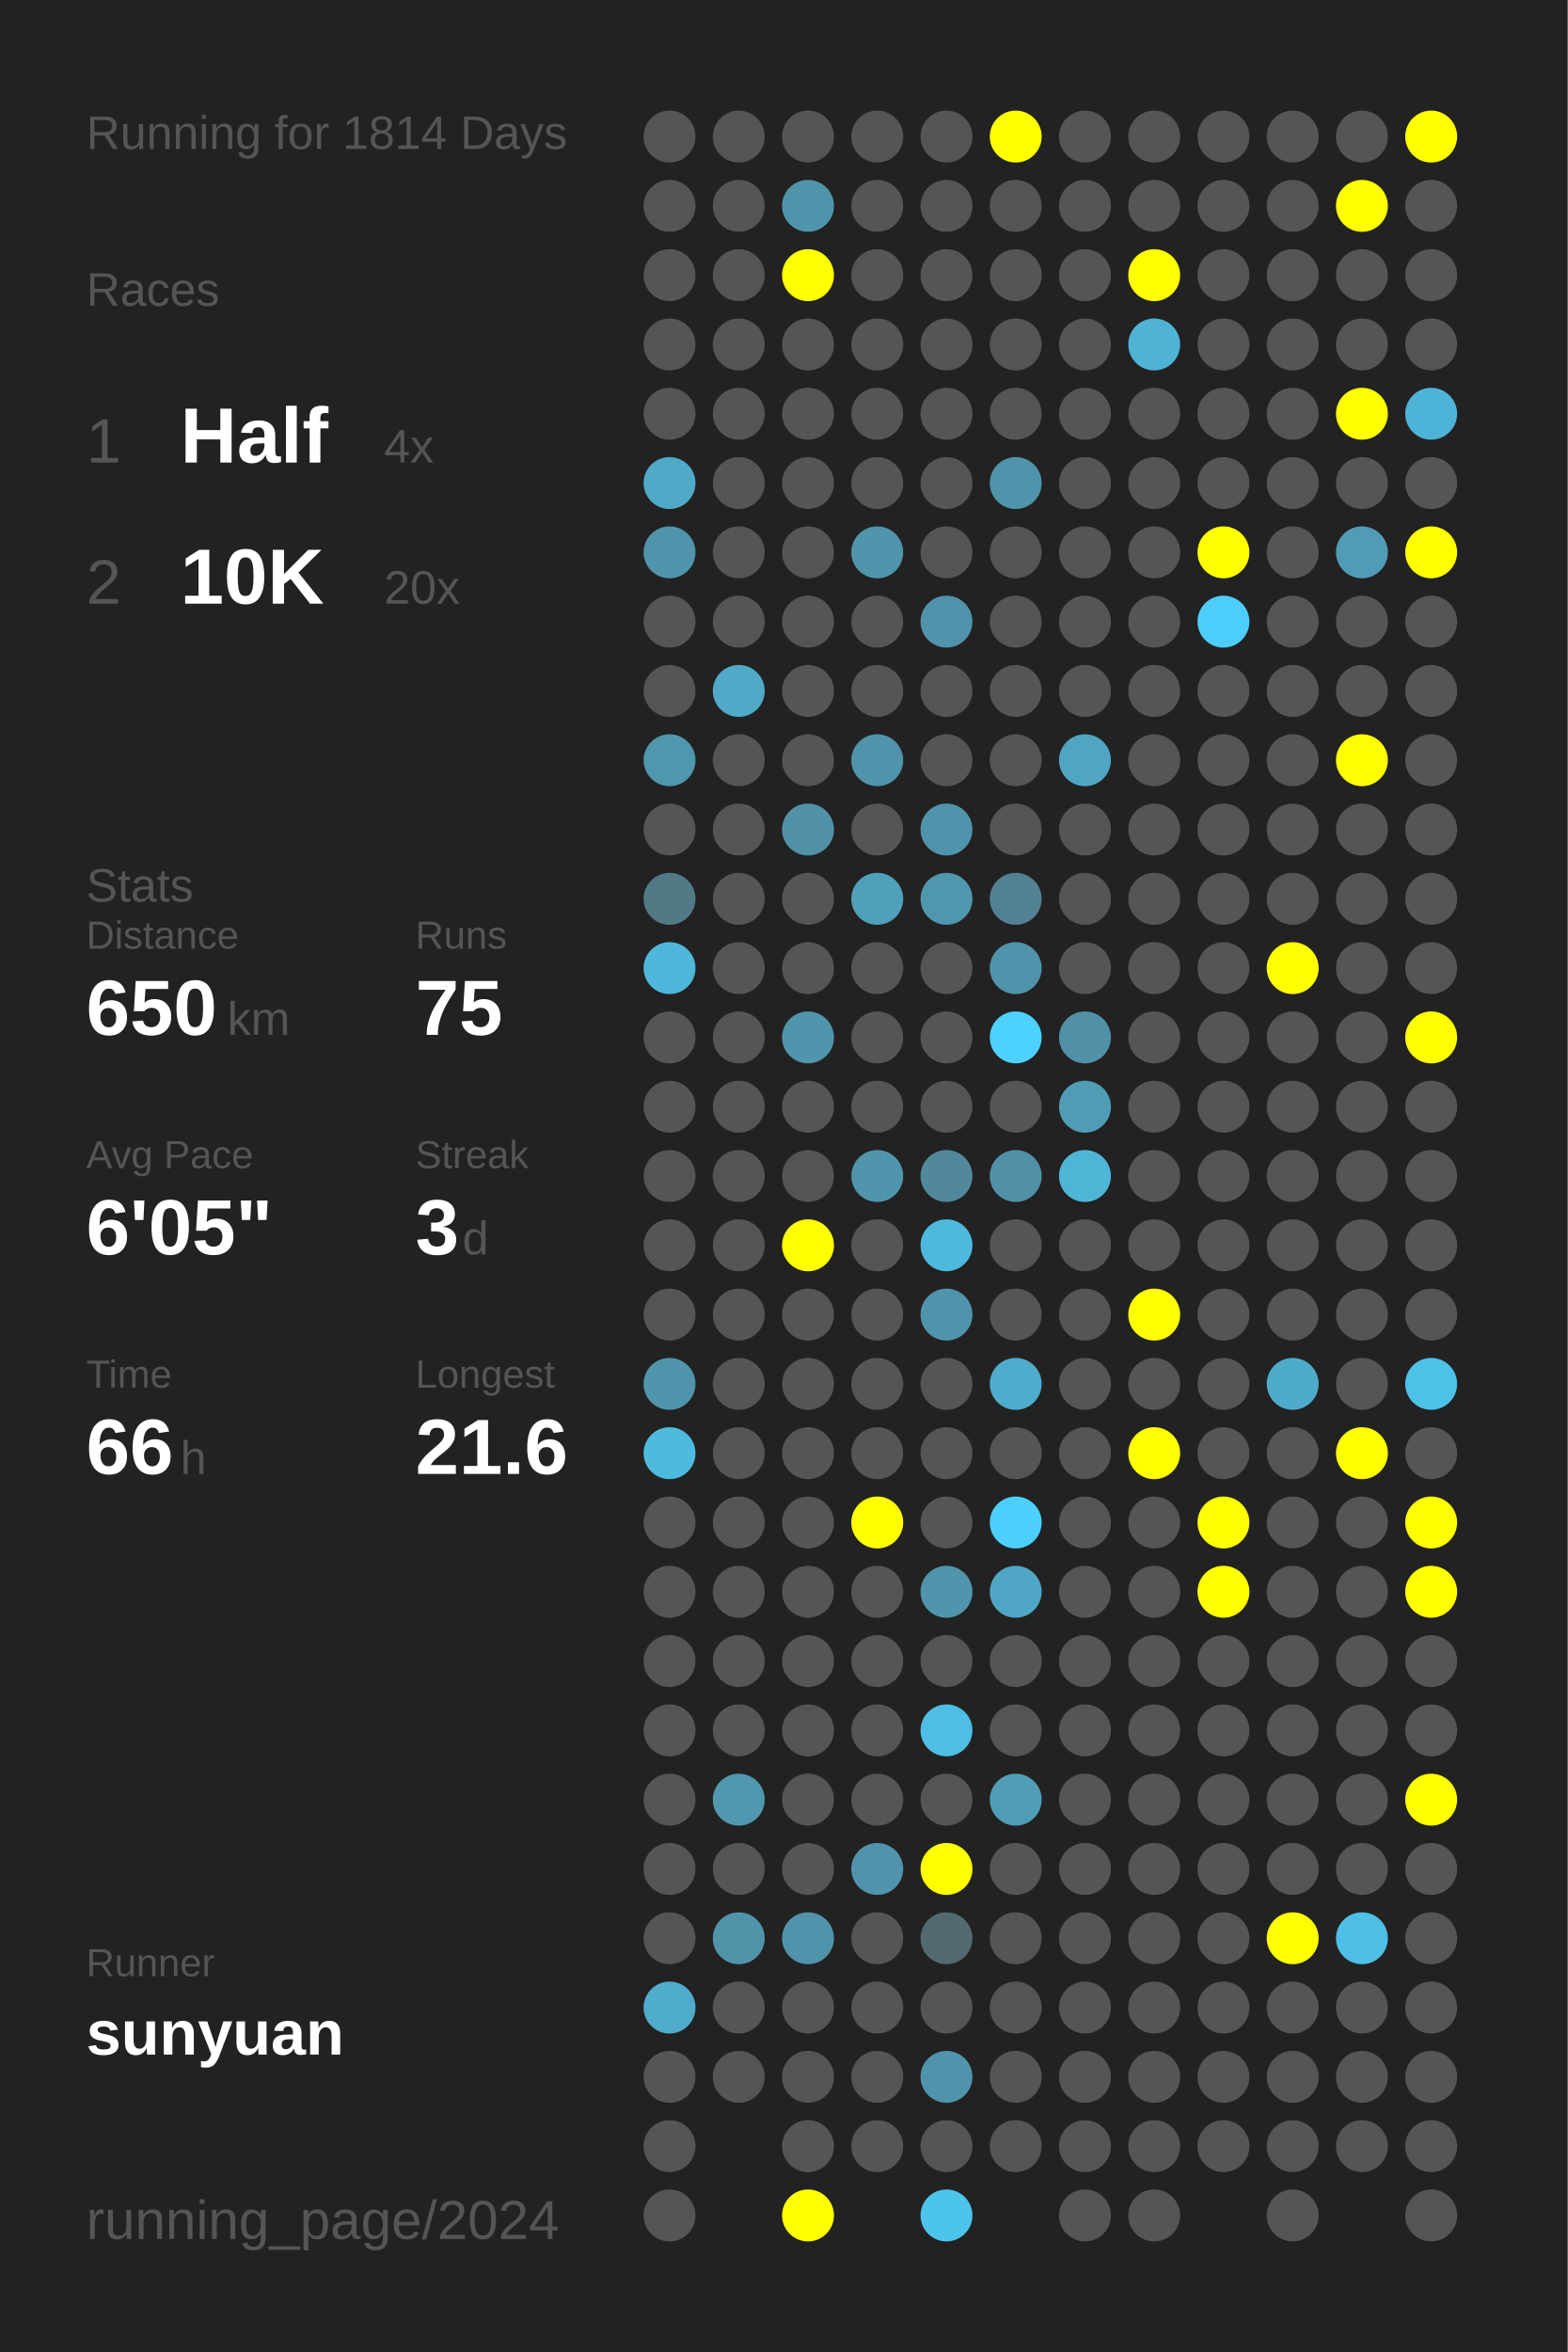
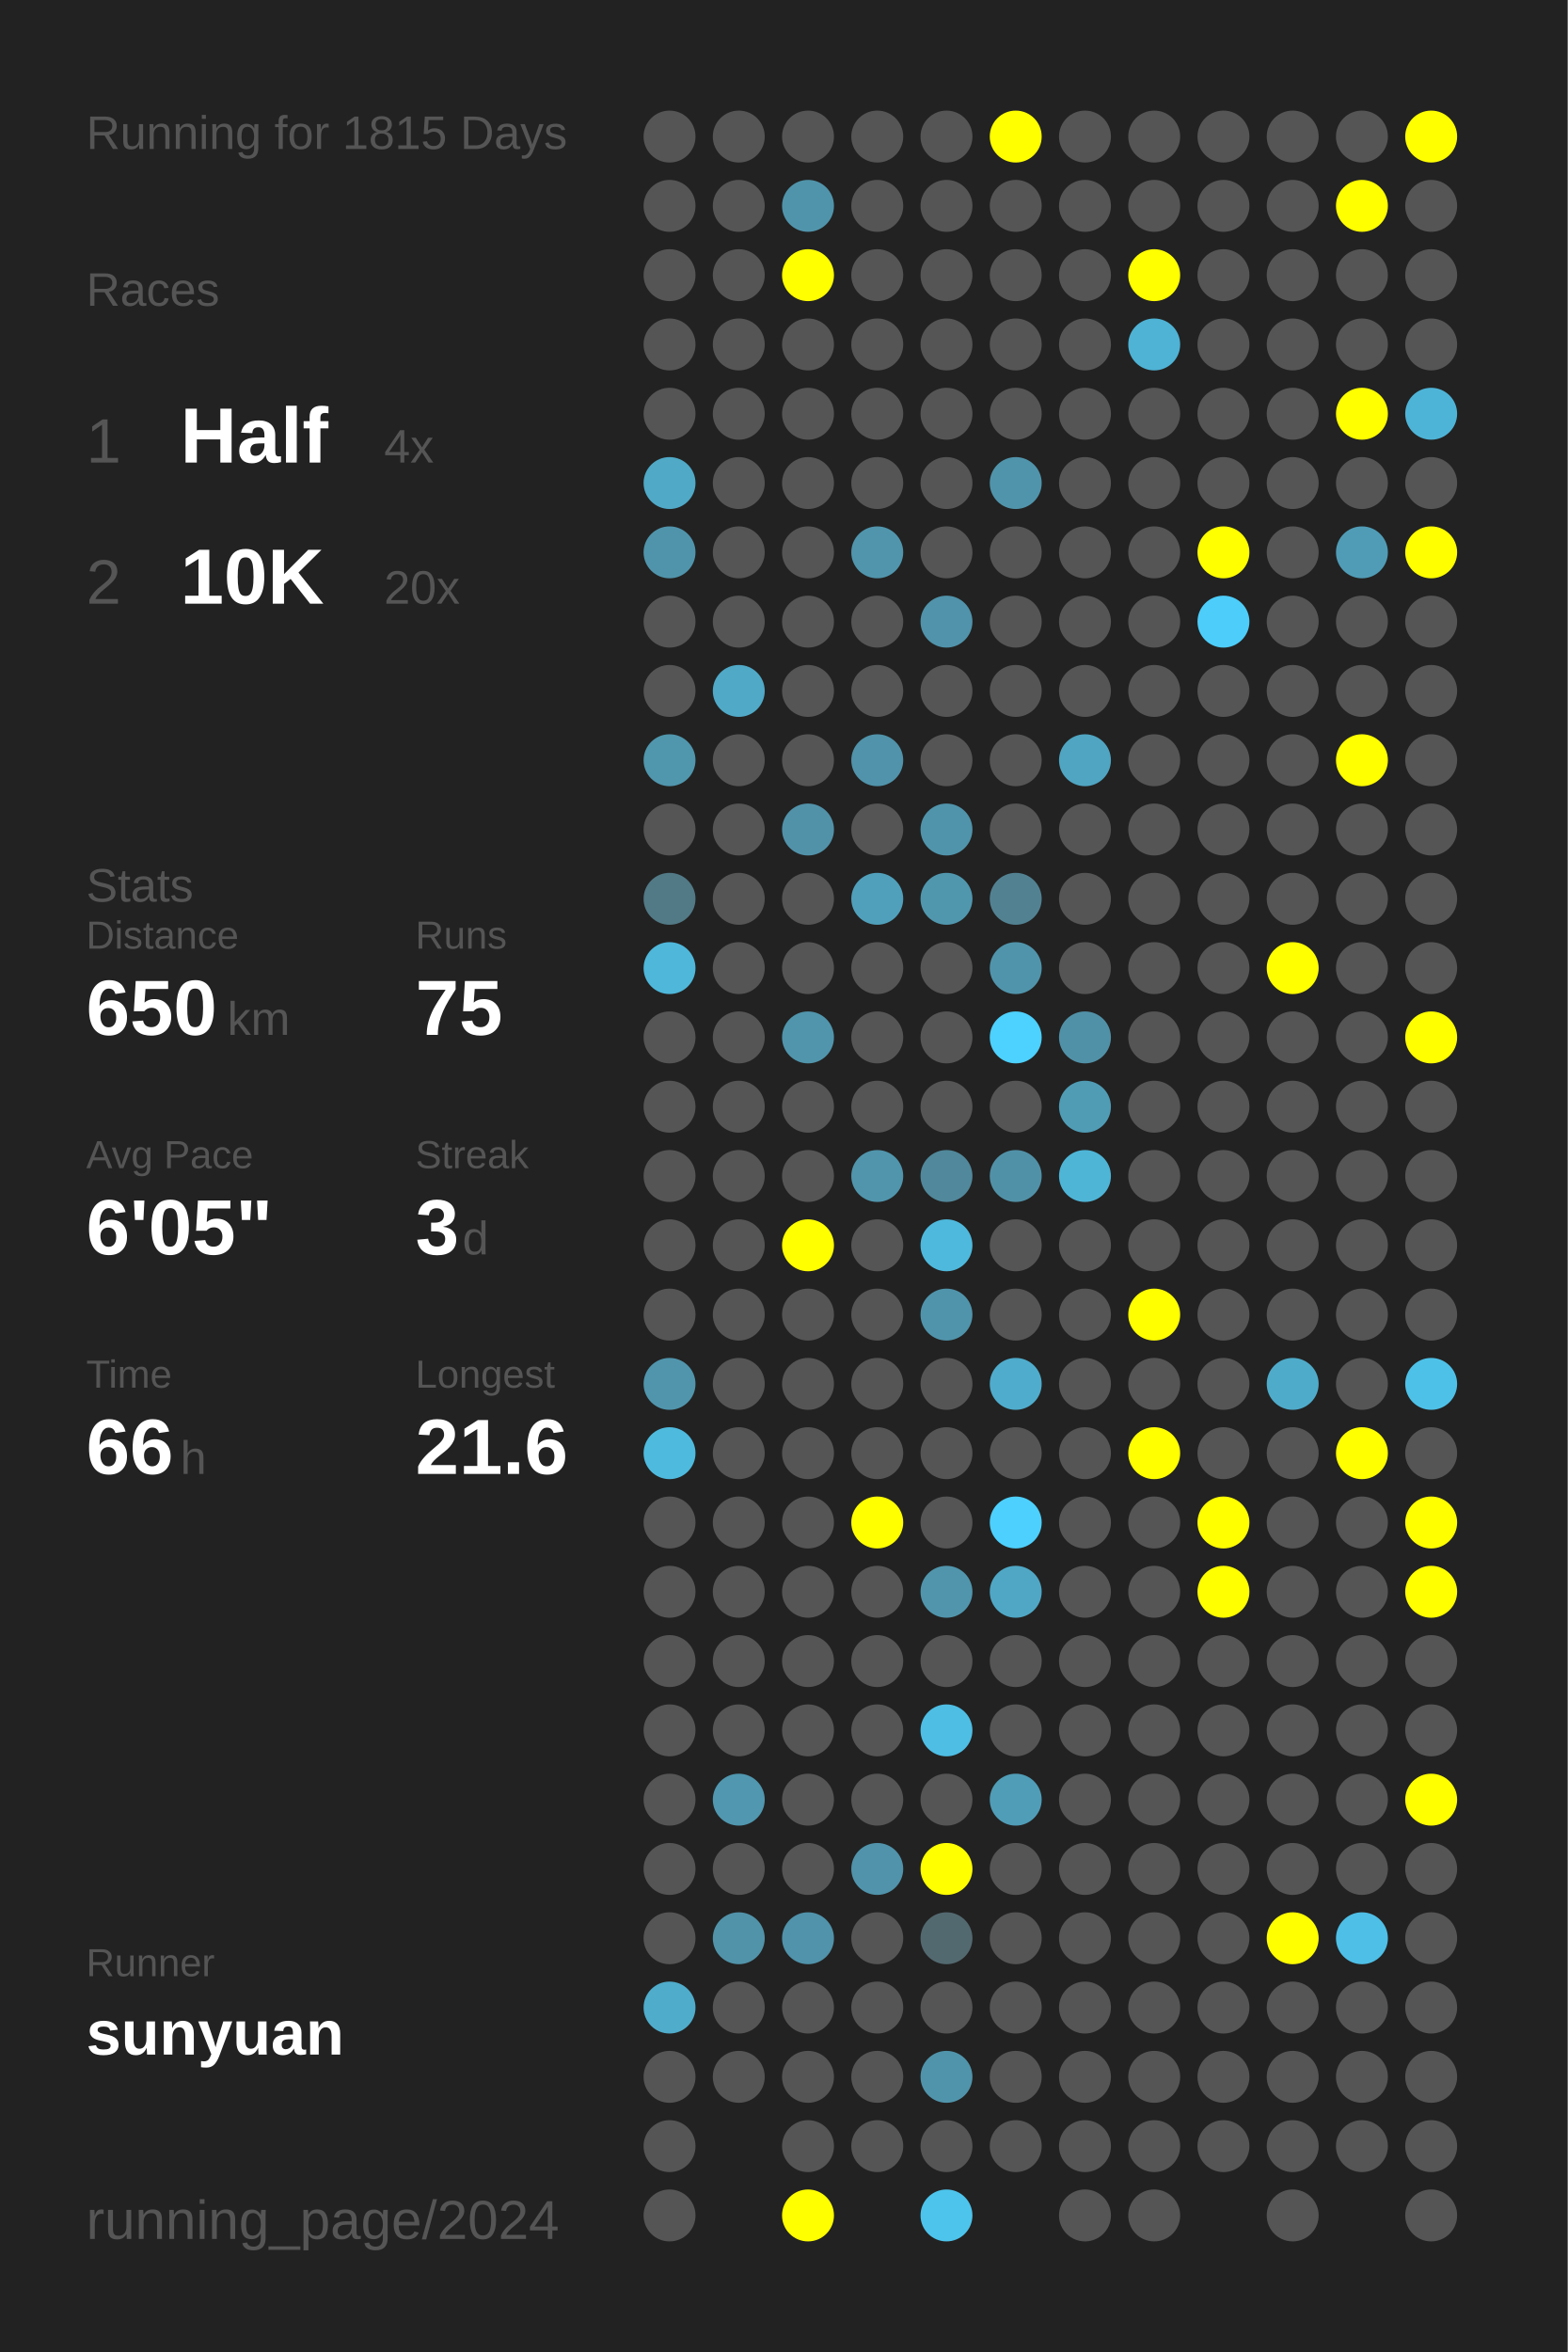
<svg xmlns="http://www.w3.org/2000/svg" baseProfile="full" height="300mm" version="1.1" viewBox="0,0,200,300" width="200mm">
  <defs />
  <rect fill="#222222" height="300" width="200" x="0" y="0" />
-   <text fill="#555555" style="font-size:6px; font-family:Arial;" x="11" y="19">Running for 1814 Days</text>
+   <text fill="#555555" style="font-size:6px; font-family:Arial;" x="11" y="19">Running for 1815 Days</text>
  <text fill="#555555" style="font-size:6px; font-family:Arial;" x="11" y="39">Races</text>
  <text fill="#555555" style="font-size:8px; font-family:Arial;" x="11" y="59">1</text>
  <text fill="#FFFFFF" style="font-size:10px; font-family:Arial; font-weight:bold;" x="23" y="59">Half</text>
  <text fill="#555555" style="font-size:6px; font-family:Arial;" x="49" y="59">4x</text>
  <text fill="#555555" style="font-size:8px; font-family:Arial;" x="11" y="77">2</text>
  <text fill="#FFFFFF" style="font-size:10px; font-family:Arial; font-weight:bold;" x="23" y="77">10K</text>
  <text fill="#555555" style="font-size:6px; font-family:Arial;" x="49" y="77">20x</text>
  <text fill="#555555" style="font-size:6px; font-family:Arial;" x="11" y="115">Stats</text>
  <text fill="#555555" style="font-size:5px; font-family:Arial;" x="11" y="121">Distance</text>
  <text fill="#FFFFFF" style="font-size:10px; font-family:Arial; font-weight:bold;" x="11" y="132">650</text>
  <text fill="#555555" style="font-size:6px; font-family:Arial;" x="29" y="132">km</text>
  <text fill="#555555" style="font-size:5px; font-family:Arial;" x="53" y="121">Runs</text>
  <text fill="#FFFFFF" style="font-size:10px; font-family:Arial; font-weight:bold;" x="53" y="132">75</text>
  <text fill="#555555" style="font-size:5px; font-family:Arial;" x="11" y="149">Avg Pace</text>
  <text fill="#FFFFFF" style="font-size:10px; font-family:Arial; font-weight:bold;" x="11" y="160">6'05"</text>
  <text fill="#555555" style="font-size:5px; font-family:Arial;" x="53" y="149">Streak</text>
  <text fill="#FFFFFF" style="font-size:10px; font-family:Arial; font-weight:bold;" x="53" y="160">3</text>
  <text fill="#555555" style="font-size:6px; font-family:Arial;" x="59" y="160">d</text>
  <text fill="#555555" style="font-size:5px; font-family:Arial;" x="11" y="177">Time</text>
  <text fill="#FFFFFF" style="font-size:10px; font-family:Arial; font-weight:bold;" x="11" y="188">66</text>
  <text fill="#555555" style="font-size:6px; font-family:Arial;" x="23" y="188">h</text>
  <text fill="#555555" style="font-size:5px; font-family:Arial;" x="53" y="177">Longest</text>
  <text fill="#FFFFFF" style="font-size:10px; font-family:Arial; font-weight:bold;" x="53" y="188">21.6</text>
  <text fill="#555555" style="font-size:5px; font-family:Arial;" x="11" y="252.065">Runner</text>
  <text fill="#FFFFFF" style="font-size:8px; font-family:Arial; font-weight:bold;" x="11" y="262.065">sunyuan</text>
  <text fill="#555555" style="font-size:7px; font-family:Arial;" x="11" y="285.581">running_page/2024</text>
  <circle cx="85.417" cy="17.419" fill="#555555" r="3.312" />
  <circle cx="85.417" cy="26.258" fill="#555555" r="3.312" />
  <circle cx="85.417" cy="35.097" fill="#555555" r="3.312" />
  <circle cx="85.417" cy="43.935" fill="#555555" r="3.312" />
  <circle cx="85.417" cy="52.774" fill="#555555" r="3.312" />
  <circle cx="85.417" cy="61.613" fill="#4fa9c7" r="3.312" />
  <circle cx="85.417" cy="70.452" fill="#5094ab" r="3.312" />
  <circle cx="85.417" cy="79.29" fill="#555555" r="3.312" />
  <circle cx="85.417" cy="88.129" fill="#555555" r="3.312" />
  <circle cx="85.417" cy="96.968" fill="#5096ad" r="3.312" />
  <circle cx="85.417" cy="105.806" fill="#555555" r="3.312" />
  <circle cx="85.417" cy="114.645" fill="#527986" r="3.312" />
  <circle cx="85.417" cy="123.484" fill="#4eb7da" r="3.312" />
  <circle cx="85.417" cy="132.323" fill="#555555" r="3.312" />
  <circle cx="85.417" cy="141.161" fill="#555555" r="3.312" />
  <circle cx="85.417" cy="150" fill="#555555" r="3.312" />
  <circle cx="85.417" cy="158.839" fill="#555555" r="3.312" />
  <circle cx="85.417" cy="167.677" fill="#555555" r="3.312" />
  <circle cx="85.417" cy="176.516" fill="#5095ac" r="3.312" />
  <circle cx="85.417" cy="185.355" fill="#4ebade" r="3.312" />
  <circle cx="85.417" cy="194.194" fill="#555555" r="3.312" />
  <circle cx="85.417" cy="203.032" fill="#555555" r="3.312" />
  <circle cx="85.417" cy="211.871" fill="#555555" r="3.312" />
  <circle cx="85.417" cy="220.71" fill="#555555" r="3.312" />
  <circle cx="85.417" cy="229.548" fill="#555555" r="3.312" />
  <circle cx="85.417" cy="238.387" fill="#555555" r="3.312" />
  <circle cx="85.417" cy="247.226" fill="#555555" r="3.312" />
  <circle cx="85.417" cy="256.065" fill="#4faccb" r="3.312" />
  <circle cx="85.417" cy="264.903" fill="#555555" r="3.312" />
  <circle cx="85.417" cy="273.742" fill="#555555" r="3.312" />
  <circle cx="85.417" cy="282.581" fill="#555555" r="3.312" />
  <circle cx="94.25" cy="17.419" fill="#555555" r="3.312" />
  <circle cx="94.25" cy="26.258" fill="#555555" r="3.312" />
  <circle cx="94.25" cy="35.097" fill="#555555" r="3.312" />
  <circle cx="94.25" cy="43.935" fill="#555555" r="3.312" />
  <circle cx="94.25" cy="52.774" fill="#555555" r="3.312" />
  <circle cx="94.25" cy="61.613" fill="#555555" r="3.312" />
  <circle cx="94.25" cy="70.452" fill="#555555" r="3.312" />
  <circle cx="94.25" cy="79.29" fill="#555555" r="3.312" />
  <circle cx="94.25" cy="88.129" fill="#4fa9c7" r="3.312" />
  <circle cx="94.25" cy="96.968" fill="#555555" r="3.312" />
  <circle cx="94.25" cy="105.806" fill="#555555" r="3.312" />
  <circle cx="94.25" cy="114.645" fill="#555555" r="3.312" />
  <circle cx="94.25" cy="123.484" fill="#555555" r="3.312" />
  <circle cx="94.25" cy="132.323" fill="#555555" r="3.312" />
  <circle cx="94.25" cy="141.161" fill="#555555" r="3.312" />
  <circle cx="94.25" cy="150" fill="#555555" r="3.312" />
  <circle cx="94.25" cy="158.839" fill="#555555" r="3.312" />
  <circle cx="94.25" cy="167.677" fill="#555555" r="3.312" />
  <circle cx="94.25" cy="176.516" fill="#555555" r="3.312" />
  <circle cx="94.25" cy="185.355" fill="#555555" r="3.312" />
  <circle cx="94.25" cy="194.194" fill="#555555" r="3.312" />
  <circle cx="94.25" cy="203.032" fill="#555555" r="3.312" />
  <circle cx="94.25" cy="211.871" fill="#555555" r="3.312" />
  <circle cx="94.25" cy="220.71" fill="#555555" r="3.312" />
  <circle cx="94.25" cy="229.548" fill="#5097af" r="3.312" />
  <circle cx="94.25" cy="238.387" fill="#555555" r="3.312" />
  <circle cx="94.25" cy="247.226" fill="#5193a9" r="3.312" />
  <circle cx="94.25" cy="256.065" fill="#555555" r="3.312" />
  <circle cx="94.25" cy="264.903" fill="#555555" r="3.312" />
  <circle cx="103.083" cy="17.419" fill="#555555" r="3.312" />
  <circle cx="103.083" cy="26.258" fill="#5094ab" r="3.312" />
  <circle cx="103.083" cy="35.097" fill="#FFFF00" r="3.312" />
  <circle cx="103.083" cy="43.935" fill="#555555" r="3.312" />
  <circle cx="103.083" cy="52.774" fill="#555555" r="3.312" />
  <circle cx="103.083" cy="61.613" fill="#555555" r="3.312" />
  <circle cx="103.083" cy="70.452" fill="#555555" r="3.312" />
  <circle cx="103.083" cy="79.29" fill="#555555" r="3.312" />
  <circle cx="103.083" cy="88.129" fill="#555555" r="3.312" />
  <circle cx="103.083" cy="96.968" fill="#555555" r="3.312" />
  <circle cx="103.083" cy="105.806" fill="#5192a9" r="3.312" />
  <circle cx="103.083" cy="114.645" fill="#555555" r="3.312" />
  <circle cx="103.083" cy="123.484" fill="#555555" r="3.312" />
  <circle cx="103.083" cy="132.323" fill="#5095ac" r="3.312" />
  <circle cx="103.083" cy="141.161" fill="#555555" r="3.312" />
  <circle cx="103.083" cy="150" fill="#555555" r="3.312" />
  <circle cx="103.083" cy="158.839" fill="#FFFF00" r="3.312" />
  <circle cx="103.083" cy="167.677" fill="#555555" r="3.312" />
  <circle cx="103.083" cy="176.516" fill="#555555" r="3.312" />
  <circle cx="103.083" cy="185.355" fill="#555555" r="3.312" />
  <circle cx="103.083" cy="194.194" fill="#555555" r="3.312" />
  <circle cx="103.083" cy="203.032" fill="#555555" r="3.312" />
  <circle cx="103.083" cy="211.871" fill="#555555" r="3.312" />
  <circle cx="103.083" cy="220.71" fill="#555555" r="3.312" />
  <circle cx="103.083" cy="229.548" fill="#555555" r="3.312" />
  <circle cx="103.083" cy="238.387" fill="#555555" r="3.312" />
  <circle cx="103.083" cy="247.226" fill="#5093aa" r="3.312" />
  <circle cx="103.083" cy="256.065" fill="#555555" r="3.312" />
  <circle cx="103.083" cy="264.903" fill="#555555" r="3.312" />
  <circle cx="103.083" cy="273.742" fill="#555555" r="3.312" />
  <circle cx="103.083" cy="282.581" fill="#FFFF00" r="3.312" />
  <circle cx="111.917" cy="17.419" fill="#555555" r="3.312" />
  <circle cx="111.917" cy="26.258" fill="#555555" r="3.312" />
  <circle cx="111.917" cy="35.097" fill="#555555" r="3.312" />
  <circle cx="111.917" cy="43.935" fill="#555555" r="3.312" />
  <circle cx="111.917" cy="52.774" fill="#555555" r="3.312" />
  <circle cx="111.917" cy="61.613" fill="#555555" r="3.312" />
  <circle cx="111.917" cy="70.452" fill="#5095ac" r="3.312" />
  <circle cx="111.917" cy="79.29" fill="#555555" r="3.312" />
  <circle cx="111.917" cy="88.129" fill="#555555" r="3.312" />
  <circle cx="111.917" cy="96.968" fill="#5093aa" r="3.312" />
  <circle cx="111.917" cy="105.806" fill="#555555" r="3.312" />
  <circle cx="111.917" cy="114.645" fill="#50a0bb" r="3.312" />
  <circle cx="111.917" cy="123.484" fill="#555555" r="3.312" />
  <circle cx="111.917" cy="132.323" fill="#555555" r="3.312" />
  <circle cx="111.917" cy="141.161" fill="#555555" r="3.312" />
  <circle cx="111.917" cy="150" fill="#5095ac" r="3.312" />
  <circle cx="111.917" cy="158.839" fill="#555555" r="3.312" />
  <circle cx="111.917" cy="167.677" fill="#555555" r="3.312" />
  <circle cx="111.917" cy="176.516" fill="#555555" r="3.312" />
  <circle cx="111.917" cy="185.355" fill="#555555" r="3.312" />
  <circle cx="111.917" cy="194.194" fill="#FFFF00" r="3.312" />
  <circle cx="111.917" cy="203.032" fill="#555555" r="3.312" />
  <circle cx="111.917" cy="211.871" fill="#555555" r="3.312" />
  <circle cx="111.917" cy="220.71" fill="#555555" r="3.312" />
  <circle cx="111.917" cy="229.548" fill="#555555" r="3.312" />
  <circle cx="111.917" cy="238.387" fill="#5093aa" r="3.312" />
  <circle cx="111.917" cy="247.226" fill="#555555" r="3.312" />
  <circle cx="111.917" cy="256.065" fill="#555555" r="3.312" />
  <circle cx="111.917" cy="264.903" fill="#555555" r="3.312" />
  <circle cx="111.917" cy="273.742" fill="#555555" r="3.312" />
  <circle cx="120.75" cy="17.419" fill="#555555" r="3.312" />
  <circle cx="120.75" cy="26.258" fill="#555555" r="3.312" />
  <circle cx="120.75" cy="35.097" fill="#555555" r="3.312" />
  <circle cx="120.75" cy="43.935" fill="#555555" r="3.312" />
  <circle cx="120.75" cy="52.774" fill="#555555" r="3.312" />
  <circle cx="120.75" cy="61.613" fill="#555555" r="3.312" />
  <circle cx="120.75" cy="70.452" fill="#555555" r="3.312" />
  <circle cx="120.75" cy="79.29" fill="#5093aa" r="3.312" />
  <circle cx="120.75" cy="88.129" fill="#555555" r="3.312" />
  <circle cx="120.75" cy="96.968" fill="#555555" r="3.312" />
  <circle cx="120.75" cy="105.806" fill="#5094ab" r="3.312" />
  <circle cx="120.75" cy="114.645" fill="#5097ae" r="3.312" />
  <circle cx="120.75" cy="123.484" fill="#555555" r="3.312" />
  <circle cx="120.75" cy="132.323" fill="#555555" r="3.312" />
  <circle cx="120.75" cy="141.161" fill="#555555" r="3.312" />
  <circle cx="120.75" cy="150" fill="#51889b" r="3.312" />
  <circle cx="120.75" cy="158.839" fill="#4eb9dd" r="3.312" />
  <circle cx="120.75" cy="167.677" fill="#5094ab" r="3.312" />
  <circle cx="120.75" cy="176.516" fill="#555555" r="3.312" />
  <circle cx="120.75" cy="185.355" fill="#555555" r="3.312" />
  <circle cx="120.75" cy="194.194" fill="#555555" r="3.312" />
  <circle cx="120.75" cy="203.032" fill="#5095ac" r="3.312" />
  <circle cx="120.75" cy="211.871" fill="#555555" r="3.312" />
  <circle cx="120.75" cy="220.71" fill="#4ebee4" r="3.312" />
  <circle cx="120.75" cy="229.548" fill="#555555" r="3.312" />
  <circle cx="120.75" cy="238.387" fill="#FFFF00" r="3.312" />
  <circle cx="120.75" cy="247.226" fill="#536970" r="3.312" />
  <circle cx="120.75" cy="256.065" fill="#555555" r="3.312" />
  <circle cx="120.75" cy="264.903" fill="#5094ab" r="3.312" />
  <circle cx="120.75" cy="273.742" fill="#555555" r="3.312" />
  <circle cx="120.75" cy="282.581" fill="#4dc4ec" r="3.312" />
  <circle cx="129.583" cy="17.419" fill="#FFFF00" r="3.312" />
  <circle cx="129.583" cy="26.258" fill="#555555" r="3.312" />
  <circle cx="129.583" cy="35.097" fill="#555555" r="3.312" />
  <circle cx="129.583" cy="43.935" fill="#555555" r="3.312" />
  <circle cx="129.583" cy="52.774" fill="#555555" r="3.312" />
  <circle cx="129.583" cy="61.613" fill="#5094ab" r="3.312" />
  <circle cx="129.583" cy="70.452" fill="#555555" r="3.312" />
  <circle cx="129.583" cy="79.29" fill="#555555" r="3.312" />
  <circle cx="129.583" cy="88.129" fill="#555555" r="3.312" />
  <circle cx="129.583" cy="96.968" fill="#555555" r="3.312" />
  <circle cx="129.583" cy="105.806" fill="#555555" r="3.312" />
  <circle cx="129.583" cy="114.645" fill="#528292" r="3.312" />
  <circle cx="129.583" cy="123.484" fill="#5094ab" r="3.312" />
  <circle cx="129.583" cy="132.323" fill="#4dd1fe" r="3.312" />
  <circle cx="129.583" cy="141.161" fill="#555555" r="3.312" />
  <circle cx="129.583" cy="150" fill="#5191a7" r="3.312" />
  <circle cx="129.583" cy="158.839" fill="#555555" r="3.312" />
  <circle cx="129.583" cy="167.677" fill="#555555" r="3.312" />
  <circle cx="129.583" cy="176.516" fill="#4faccc" r="3.312" />
  <circle cx="129.583" cy="185.355" fill="#555555" r="3.312" />
  <circle cx="129.583" cy="194.194" fill="#4dd0fd" r="3.312" />
  <circle cx="129.583" cy="203.032" fill="#4fa7c5" r="3.312" />
  <circle cx="129.583" cy="211.871" fill="#555555" r="3.312" />
  <circle cx="129.583" cy="220.71" fill="#555555" r="3.312" />
  <circle cx="129.583" cy="229.548" fill="#509db7" r="3.312" />
  <circle cx="129.583" cy="238.387" fill="#555555" r="3.312" />
  <circle cx="129.583" cy="247.226" fill="#555555" r="3.312" />
  <circle cx="129.583" cy="256.065" fill="#555555" r="3.312" />
  <circle cx="129.583" cy="264.903" fill="#555555" r="3.312" />
  <circle cx="129.583" cy="273.742" fill="#555555" r="3.312" />
  <circle cx="138.417" cy="17.419" fill="#555555" r="3.312" />
  <circle cx="138.417" cy="26.258" fill="#555555" r="3.312" />
  <circle cx="138.417" cy="35.097" fill="#555555" r="3.312" />
  <circle cx="138.417" cy="43.935" fill="#555555" r="3.312" />
  <circle cx="138.417" cy="52.774" fill="#555555" r="3.312" />
  <circle cx="138.417" cy="61.613" fill="#555555" r="3.312" />
  <circle cx="138.417" cy="70.452" fill="#555555" r="3.312" />
  <circle cx="138.417" cy="79.29" fill="#555555" r="3.312" />
  <circle cx="138.417" cy="88.129" fill="#555555" r="3.312" />
  <circle cx="138.417" cy="96.968" fill="#4fa5c2" r="3.312" />
  <circle cx="138.417" cy="105.806" fill="#555555" r="3.312" />
  <circle cx="138.417" cy="114.645" fill="#555555" r="3.312" />
  <circle cx="138.417" cy="123.484" fill="#555555" r="3.312" />
  <circle cx="138.417" cy="132.323" fill="#5191a7" r="3.312" />
  <circle cx="138.417" cy="141.161" fill="#509cb5" r="3.312" />
  <circle cx="138.417" cy="150" fill="#4eb5d7" r="3.312" />
  <circle cx="138.417" cy="158.839" fill="#555555" r="3.312" />
  <circle cx="138.417" cy="167.677" fill="#555555" r="3.312" />
  <circle cx="138.417" cy="176.516" fill="#555555" r="3.312" />
  <circle cx="138.417" cy="185.355" fill="#555555" r="3.312" />
  <circle cx="138.417" cy="194.194" fill="#555555" r="3.312" />
  <circle cx="138.417" cy="203.032" fill="#555555" r="3.312" />
  <circle cx="138.417" cy="211.871" fill="#555555" r="3.312" />
  <circle cx="138.417" cy="220.71" fill="#555555" r="3.312" />
  <circle cx="138.417" cy="229.548" fill="#555555" r="3.312" />
  <circle cx="138.417" cy="238.387" fill="#555555" r="3.312" />
  <circle cx="138.417" cy="247.226" fill="#555555" r="3.312" />
  <circle cx="138.417" cy="256.065" fill="#555555" r="3.312" />
  <circle cx="138.417" cy="264.903" fill="#555555" r="3.312" />
  <circle cx="138.417" cy="273.742" fill="#555555" r="3.312" />
  <circle cx="138.417" cy="282.581" fill="#555555" r="3.312" />
  <circle cx="147.25" cy="17.419" fill="#555555" r="3.312" />
  <circle cx="147.25" cy="26.258" fill="#555555" r="3.312" />
  <circle cx="147.25" cy="35.097" fill="#FFFF00" r="3.312" />
  <circle cx="147.25" cy="43.935" fill="#4eb3d5" r="3.312" />
  <circle cx="147.25" cy="52.774" fill="#555555" r="3.312" />
  <circle cx="147.25" cy="61.613" fill="#555555" r="3.312" />
  <circle cx="147.25" cy="70.452" fill="#555555" r="3.312" />
  <circle cx="147.25" cy="79.29" fill="#555555" r="3.312" />
  <circle cx="147.25" cy="88.129" fill="#555555" r="3.312" />
  <circle cx="147.25" cy="96.968" fill="#555555" r="3.312" />
  <circle cx="147.25" cy="105.806" fill="#555555" r="3.312" />
  <circle cx="147.25" cy="114.645" fill="#555555" r="3.312" />
  <circle cx="147.25" cy="123.484" fill="#555555" r="3.312" />
  <circle cx="147.25" cy="132.323" fill="#555555" r="3.312" />
  <circle cx="147.25" cy="141.161" fill="#555555" r="3.312" />
  <circle cx="147.25" cy="150" fill="#555555" r="3.312" />
  <circle cx="147.25" cy="158.839" fill="#555555" r="3.312" />
  <circle cx="147.25" cy="167.677" fill="#FFFF00" r="3.312" />
  <circle cx="147.25" cy="176.516" fill="#555555" r="3.312" />
  <circle cx="147.25" cy="185.355" fill="#FFFF00" r="3.312" />
  <circle cx="147.25" cy="194.194" fill="#555555" r="3.312" />
  <circle cx="147.25" cy="203.032" fill="#555555" r="3.312" />
  <circle cx="147.25" cy="211.871" fill="#555555" r="3.312" />
  <circle cx="147.25" cy="220.71" fill="#555555" r="3.312" />
  <circle cx="147.25" cy="229.548" fill="#555555" r="3.312" />
  <circle cx="147.25" cy="238.387" fill="#555555" r="3.312" />
  <circle cx="147.25" cy="247.226" fill="#555555" r="3.312" />
  <circle cx="147.25" cy="256.065" fill="#555555" r="3.312" />
  <circle cx="147.25" cy="264.903" fill="#555555" r="3.312" />
  <circle cx="147.25" cy="273.742" fill="#555555" r="3.312" />
  <circle cx="147.25" cy="282.581" fill="#555555" r="3.312" />
  <circle cx="156.083" cy="17.419" fill="#555555" r="3.312" />
  <circle cx="156.083" cy="26.258" fill="#555555" r="3.312" />
  <circle cx="156.083" cy="35.097" fill="#555555" r="3.312" />
  <circle cx="156.083" cy="43.935" fill="#555555" r="3.312" />
  <circle cx="156.083" cy="52.774" fill="#555555" r="3.312" />
  <circle cx="156.083" cy="61.613" fill="#555555" r="3.312" />
  <circle cx="156.083" cy="70.452" fill="#FFFF00" r="3.312" />
  <circle cx="156.083" cy="79.29" fill="#4dcdf9" r="3.312" />
  <circle cx="156.083" cy="88.129" fill="#555555" r="3.312" />
  <circle cx="156.083" cy="96.968" fill="#555555" r="3.312" />
  <circle cx="156.083" cy="105.806" fill="#555555" r="3.312" />
  <circle cx="156.083" cy="114.645" fill="#555555" r="3.312" />
  <circle cx="156.083" cy="123.484" fill="#555555" r="3.312" />
  <circle cx="156.083" cy="132.323" fill="#555555" r="3.312" />
  <circle cx="156.083" cy="141.161" fill="#555555" r="3.312" />
  <circle cx="156.083" cy="150" fill="#555555" r="3.312" />
  <circle cx="156.083" cy="158.839" fill="#555555" r="3.312" />
  <circle cx="156.083" cy="167.677" fill="#555555" r="3.312" />
  <circle cx="156.083" cy="176.516" fill="#555555" r="3.312" />
  <circle cx="156.083" cy="185.355" fill="#555555" r="3.312" />
  <circle cx="156.083" cy="194.194" fill="#FFFF00" r="3.312" />
  <circle cx="156.083" cy="203.032" fill="#FFFF00" r="3.312" />
  <circle cx="156.083" cy="211.871" fill="#555555" r="3.312" />
  <circle cx="156.083" cy="220.71" fill="#555555" r="3.312" />
  <circle cx="156.083" cy="229.548" fill="#555555" r="3.312" />
  <circle cx="156.083" cy="238.387" fill="#555555" r="3.312" />
  <circle cx="156.083" cy="247.226" fill="#555555" r="3.312" />
  <circle cx="156.083" cy="256.065" fill="#555555" r="3.312" />
  <circle cx="156.083" cy="264.903" fill="#555555" r="3.312" />
  <circle cx="156.083" cy="273.742" fill="#555555" r="3.312" />
  <circle cx="164.917" cy="17.419" fill="#555555" r="3.312" />
  <circle cx="164.917" cy="26.258" fill="#555555" r="3.312" />
  <circle cx="164.917" cy="35.097" fill="#555555" r="3.312" />
  <circle cx="164.917" cy="43.935" fill="#555555" r="3.312" />
  <circle cx="164.917" cy="52.774" fill="#555555" r="3.312" />
  <circle cx="164.917" cy="61.613" fill="#555555" r="3.312" />
  <circle cx="164.917" cy="70.452" fill="#555555" r="3.312" />
  <circle cx="164.917" cy="79.29" fill="#555555" r="3.312" />
  <circle cx="164.917" cy="88.129" fill="#555555" r="3.312" />
  <circle cx="164.917" cy="96.968" fill="#555555" r="3.312" />
  <circle cx="164.917" cy="105.806" fill="#555555" r="3.312" />
  <circle cx="164.917" cy="114.645" fill="#555555" r="3.312" />
  <circle cx="164.917" cy="123.484" fill="#FFFF00" r="3.312" />
  <circle cx="164.917" cy="132.323" fill="#555555" r="3.312" />
  <circle cx="164.917" cy="141.161" fill="#555555" r="3.312" />
  <circle cx="164.917" cy="150" fill="#555555" r="3.312" />
  <circle cx="164.917" cy="158.839" fill="#555555" r="3.312" />
  <circle cx="164.917" cy="167.677" fill="#555555" r="3.312" />
  <circle cx="164.917" cy="176.516" fill="#4fabca" r="3.312" />
  <circle cx="164.917" cy="185.355" fill="#555555" r="3.312" />
  <circle cx="164.917" cy="194.194" fill="#555555" r="3.312" />
  <circle cx="164.917" cy="203.032" fill="#555555" r="3.312" />
  <circle cx="164.917" cy="211.871" fill="#555555" r="3.312" />
  <circle cx="164.917" cy="220.71" fill="#555555" r="3.312" />
  <circle cx="164.917" cy="229.548" fill="#555555" r="3.312" />
  <circle cx="164.917" cy="238.387" fill="#555555" r="3.312" />
  <circle cx="164.917" cy="247.226" fill="#FFFF00" r="3.312" />
  <circle cx="164.917" cy="256.065" fill="#555555" r="3.312" />
  <circle cx="164.917" cy="264.903" fill="#555555" r="3.312" />
  <circle cx="164.917" cy="273.742" fill="#555555" r="3.312" />
  <circle cx="164.917" cy="282.581" fill="#555555" r="3.312" />
  <circle cx="173.75" cy="17.419" fill="#555555" r="3.312" />
  <circle cx="173.75" cy="26.258" fill="#FFFF00" r="3.312" />
  <circle cx="173.75" cy="35.097" fill="#555555" r="3.312" />
  <circle cx="173.75" cy="43.935" fill="#555555" r="3.312" />
  <circle cx="173.75" cy="52.774" fill="#FFFF00" r="3.312" />
  <circle cx="173.75" cy="61.613" fill="#555555" r="3.312" />
  <circle cx="173.75" cy="70.452" fill="#509cb6" r="3.312" />
  <circle cx="173.75" cy="79.29" fill="#555555" r="3.312" />
  <circle cx="173.75" cy="88.129" fill="#555555" r="3.312" />
  <circle cx="173.75" cy="96.968" fill="#FFFF00" r="3.312" />
  <circle cx="173.75" cy="105.806" fill="#555555" r="3.312" />
  <circle cx="173.75" cy="114.645" fill="#555555" r="3.312" />
  <circle cx="173.75" cy="123.484" fill="#555555" r="3.312" />
  <circle cx="173.75" cy="132.323" fill="#555555" r="3.312" />
  <circle cx="173.75" cy="141.161" fill="#555555" r="3.312" />
  <circle cx="173.75" cy="150" fill="#555555" r="3.312" />
  <circle cx="173.75" cy="158.839" fill="#555555" r="3.312" />
  <circle cx="173.75" cy="167.677" fill="#555555" r="3.312" />
  <circle cx="173.75" cy="176.516" fill="#555555" r="3.312" />
  <circle cx="173.75" cy="185.355" fill="#FFFF00" r="3.312" />
  <circle cx="173.75" cy="194.194" fill="#555555" r="3.312" />
  <circle cx="173.75" cy="203.032" fill="#555555" r="3.312" />
  <circle cx="173.75" cy="211.871" fill="#555555" r="3.312" />
  <circle cx="173.75" cy="220.71" fill="#555555" r="3.312" />
  <circle cx="173.75" cy="229.548" fill="#555555" r="3.312" />
  <circle cx="173.75" cy="238.387" fill="#555555" r="3.312" />
  <circle cx="173.75" cy="247.226" fill="#4ebfe6" r="3.312" />
  <circle cx="173.75" cy="256.065" fill="#555555" r="3.312" />
  <circle cx="173.75" cy="264.903" fill="#555555" r="3.312" />
  <circle cx="173.75" cy="273.742" fill="#555555" r="3.312" />
  <circle cx="182.583" cy="17.419" fill="#FFFF00" r="3.312" />
  <circle cx="182.583" cy="26.258" fill="#555555" r="3.312" />
  <circle cx="182.583" cy="35.097" fill="#555555" r="3.312" />
  <circle cx="182.583" cy="43.935" fill="#555555" r="3.312" />
  <circle cx="182.583" cy="52.774" fill="#4eb4d7" r="3.312" />
  <circle cx="182.583" cy="61.613" fill="#555555" r="3.312" />
  <circle cx="182.583" cy="70.452" fill="#FFFF00" r="3.312" />
  <circle cx="182.583" cy="79.29" fill="#555555" r="3.312" />
  <circle cx="182.583" cy="88.129" fill="#555555" r="3.312" />
  <circle cx="182.583" cy="96.968" fill="#555555" r="3.312" />
  <circle cx="182.583" cy="105.806" fill="#555555" r="3.312" />
  <circle cx="182.583" cy="114.645" fill="#555555" r="3.312" />
  <circle cx="182.583" cy="123.484" fill="#555555" r="3.312" />
  <circle cx="182.583" cy="132.323" fill="#FFFF00" r="3.312" />
  <circle cx="182.583" cy="141.161" fill="#555555" r="3.312" />
  <circle cx="182.583" cy="150" fill="#555555" r="3.312" />
  <circle cx="182.583" cy="158.839" fill="#555555" r="3.312" />
  <circle cx="182.583" cy="167.677" fill="#555555" r="3.312" />
  <circle cx="182.583" cy="176.516" fill="#4ec1e8" r="3.312" />
  <circle cx="182.583" cy="185.355" fill="#555555" r="3.312" />
  <circle cx="182.583" cy="194.194" fill="#FFFF00" r="3.312" />
  <circle cx="182.583" cy="203.032" fill="#FFFF00" r="3.312" />
  <circle cx="182.583" cy="211.871" fill="#555555" r="3.312" />
  <circle cx="182.583" cy="220.71" fill="#555555" r="3.312" />
  <circle cx="182.583" cy="229.548" fill="#FFFF00" r="3.312" />
  <circle cx="182.583" cy="238.387" fill="#555555" r="3.312" />
  <circle cx="182.583" cy="247.226" fill="#555555" r="3.312" />
  <circle cx="182.583" cy="256.065" fill="#555555" r="3.312" />
  <circle cx="182.583" cy="264.903" fill="#555555" r="3.312" />
  <circle cx="182.583" cy="273.742" fill="#555555" r="3.312" />
  <circle cx="182.583" cy="282.581" fill="#555555" r="3.312" />
</svg>
